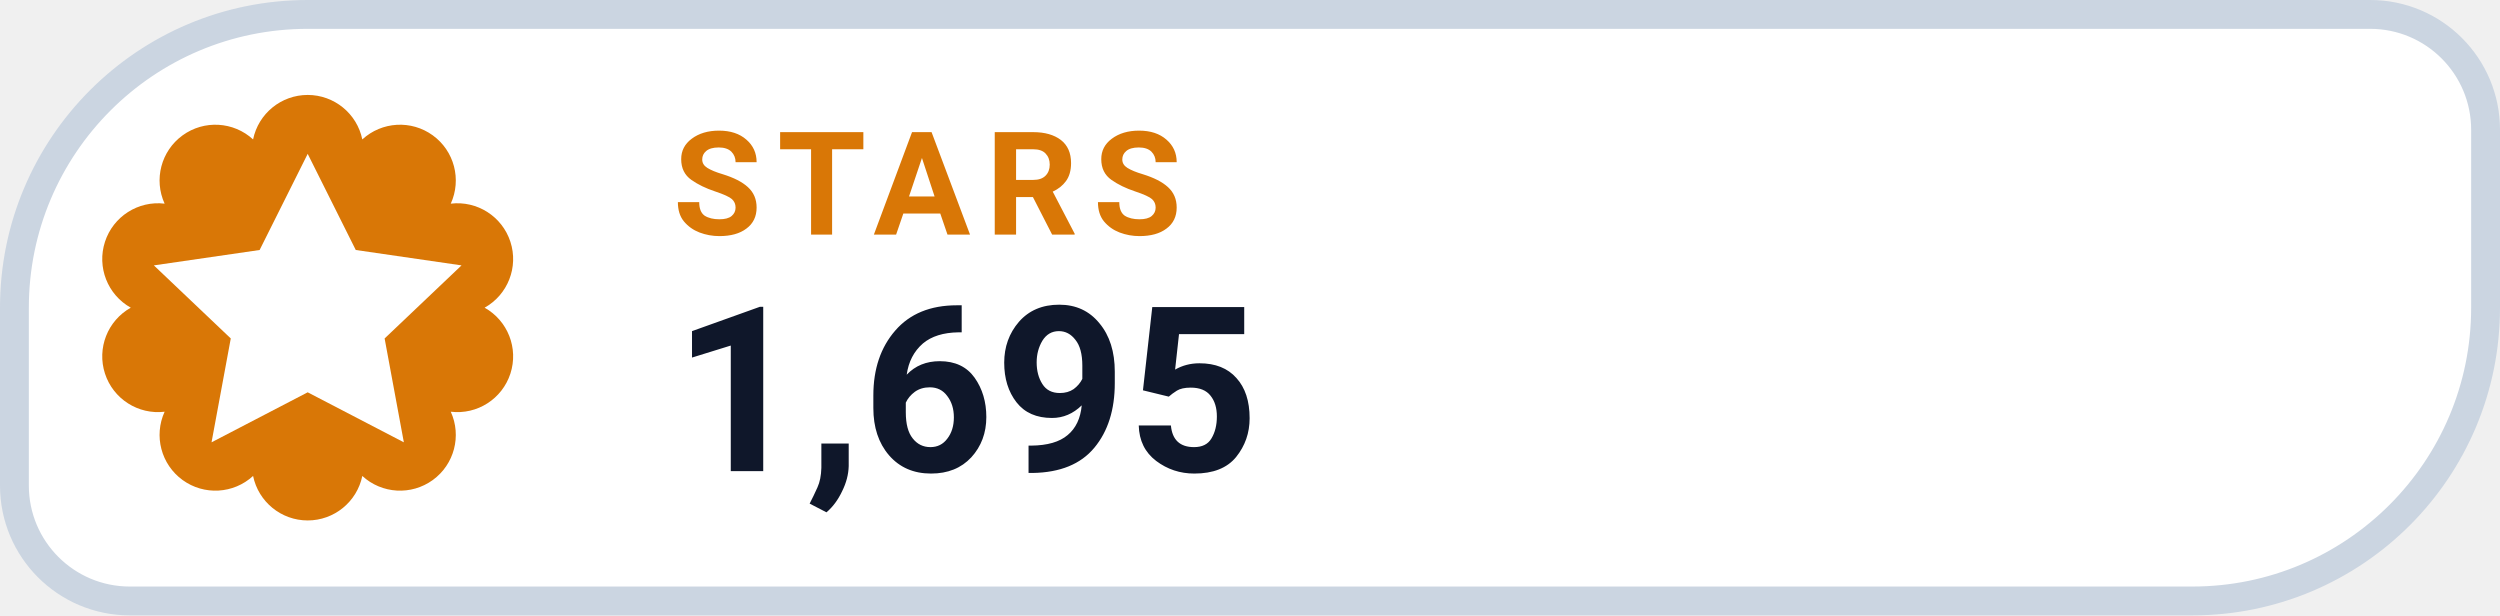
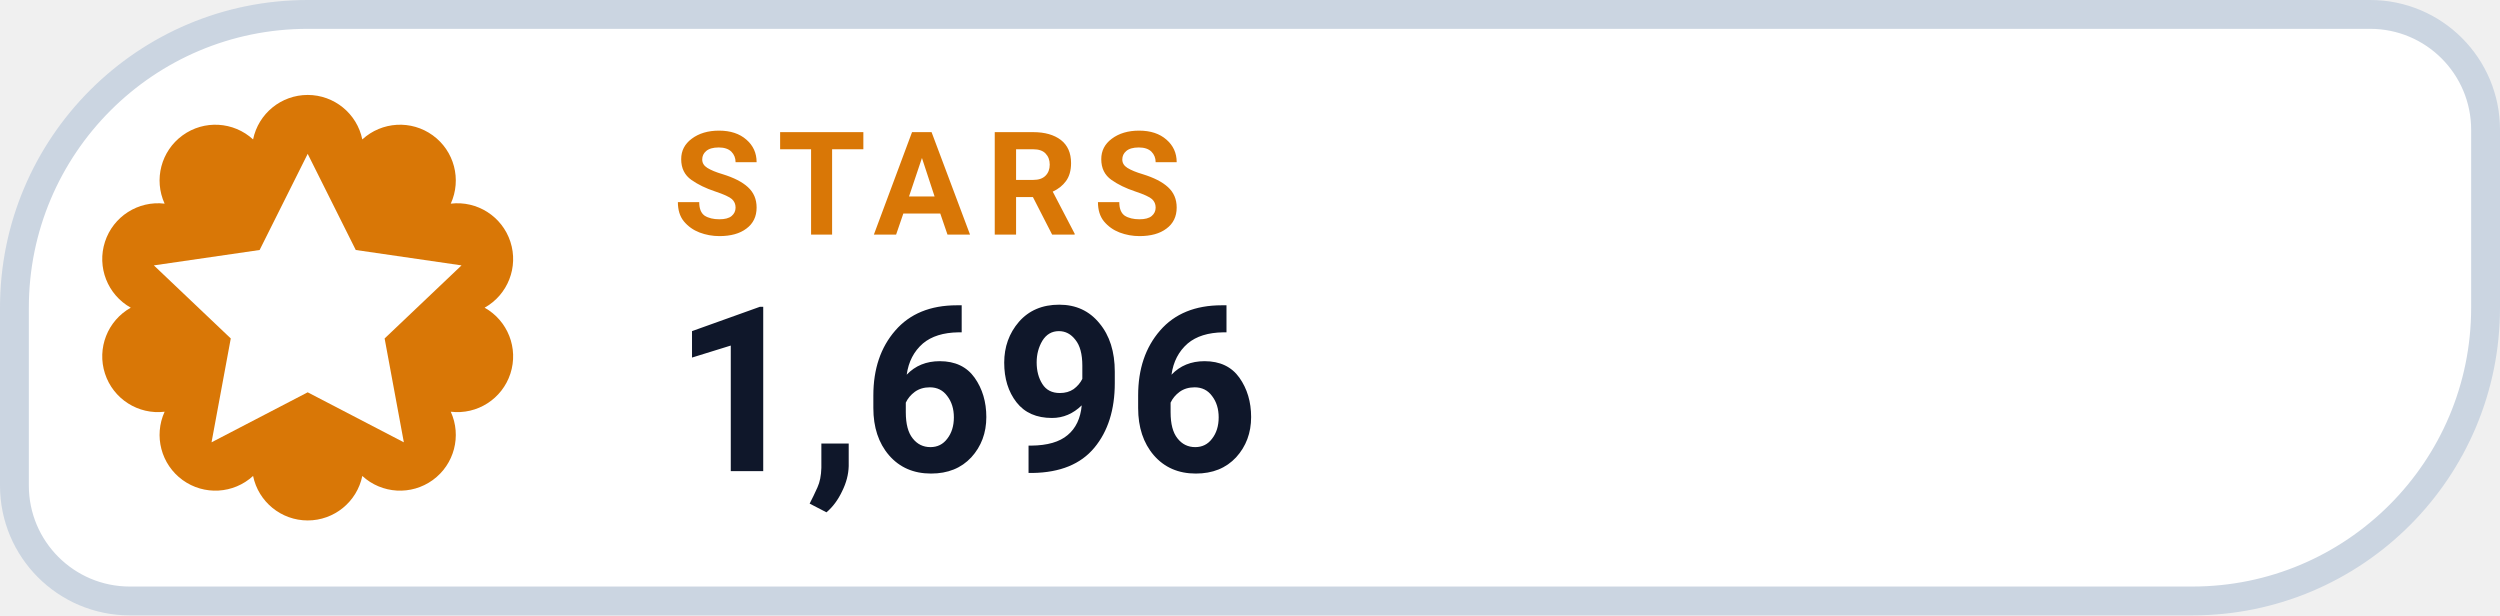
- <svg xmlns="http://www.w3.org/2000/svg" width="130" height="32" viewBox="0 0 130 32" role="img" aria-label="STARS 1,695">
+ <svg xmlns="http://www.w3.org/2000/svg" width="130" height="32" viewBox="0 0 130 32" role="img" aria-label="STARS 1,696">
  <path d="M 16.00 0.75 H 123.25 A 6.00 6.00 0 0 1 129.25 6.75 V 16.00 A 15.25 15.25 0 0 1 114.00 31.25 H 6.75 A 6.00 6.00 0 0 1 0.75 25.25 V 16.00 A 15.25 15.25 0 0 1 16.00 0.75 Z" fill="#FFFFFF" stroke="#CBD5E1" stroke-width="1.5" />
  <path d="M 13.16 7.25 A 2.90 2.90 0 0 1 18.84 7.25 A 2.90 2.90 0 0 1 23.44 10.59 A 2.90 2.90 0 0 1 25.20 16.00 A 2.90 2.90 0 0 1 23.44 21.41 A 2.90 2.90 0 0 1 18.84 24.75 A 2.90 2.90 0 0 1 13.16 24.75 A 2.90 2.90 0 0 1 8.56 21.41 A 2.90 2.90 0 0 1 6.80 16.00 A 2.90 2.90 0 0 1 8.56 10.59 A 2.90 2.90 0 0 1 13.16 7.25 Z" fill="#D97706" />
  <g transform="translate(16 16)" style="color:#FFFFFF;">
    <path d="M0 -8 l2.5 5 5.5 .8 -4 3.8 1 5.4 -5 -2.6 -5 2.6 1 -5.4 -4 -3.8 5.5 -.8 Z" fill="currentColor" />
  </g>
  <text x="35" y="12.2" fill="#D97706" font-family="-apple-system,BlinkMacSystemFont,'Segoe UI',Roboto,Helvetica,Arial,sans-serif" font-size="7.5" font-weight="700" letter-spacing=".8">STARS</text>
-   <text x="35" y="24.5" fill="#0F172A" font-family="-apple-system,BlinkMacSystemFont,'Segoe UI',Roboto,Helvetica,Arial,sans-serif" font-size="12" font-weight="750">1,695</text>
+   <text x="35" y="24.5" fill="#0F172A" font-family="-apple-system,BlinkMacSystemFont,'Segoe UI',Roboto,Helvetica,Arial,sans-serif" font-size="12" font-weight="750">1,696</text>
</svg>
